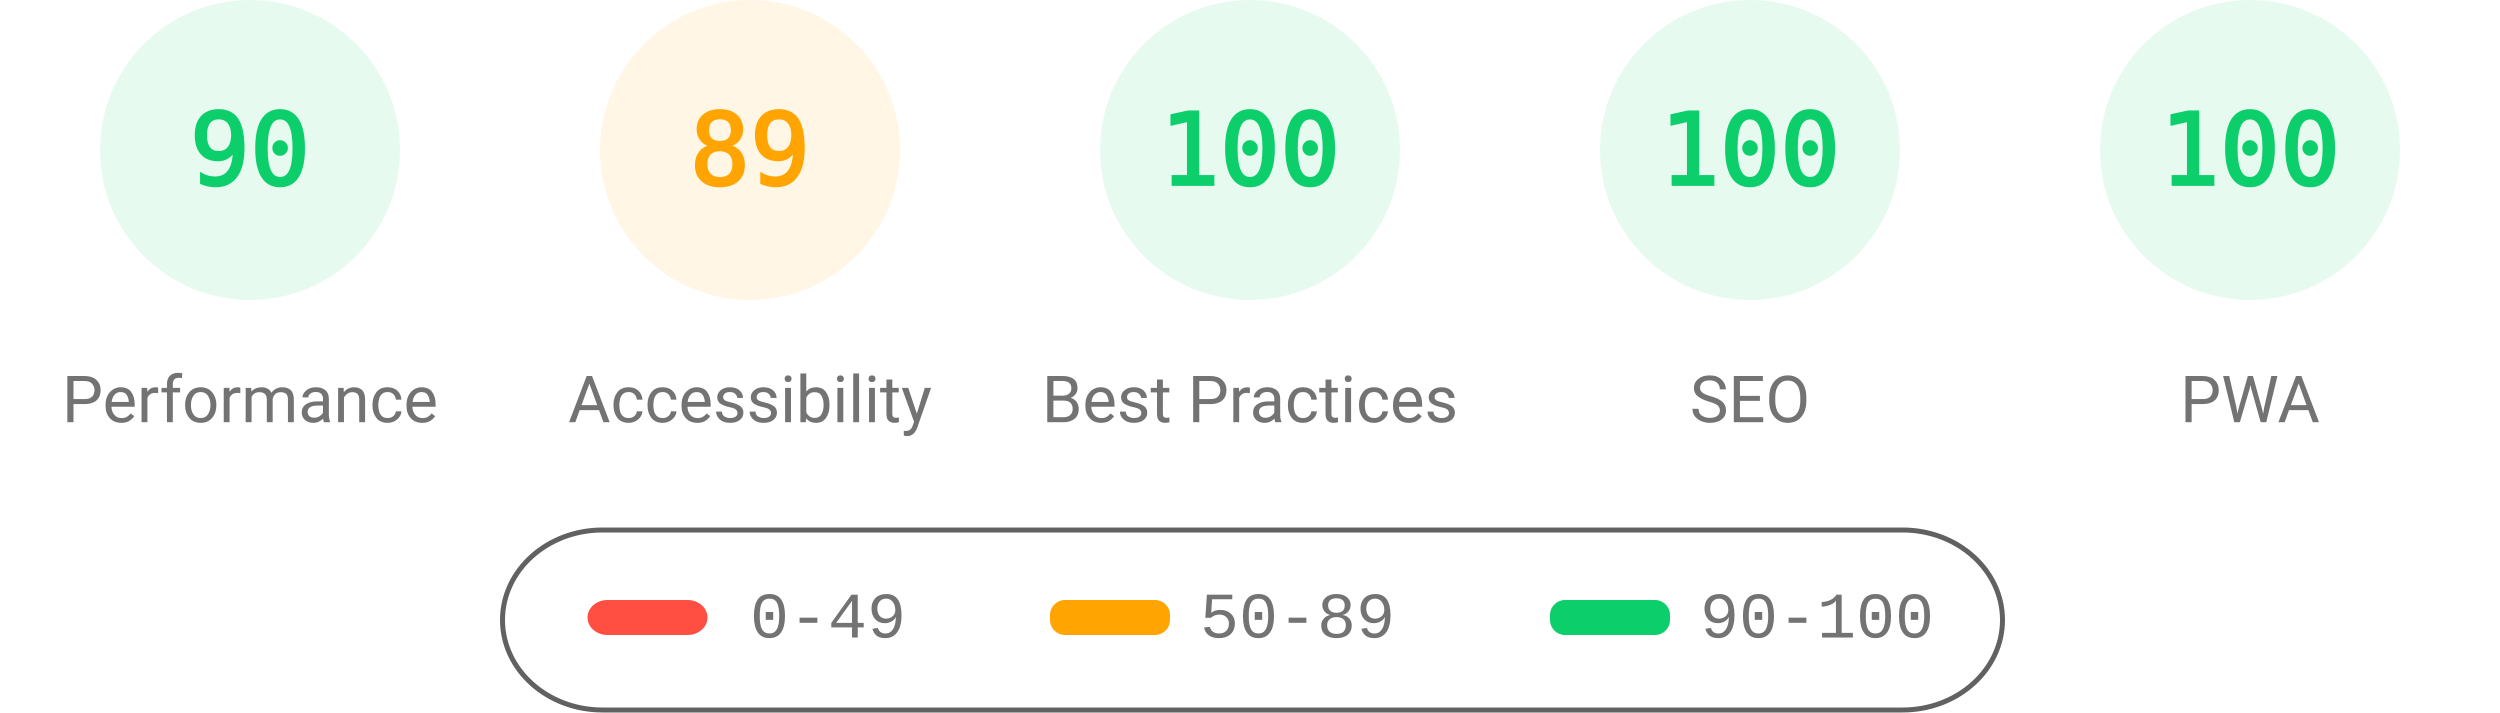
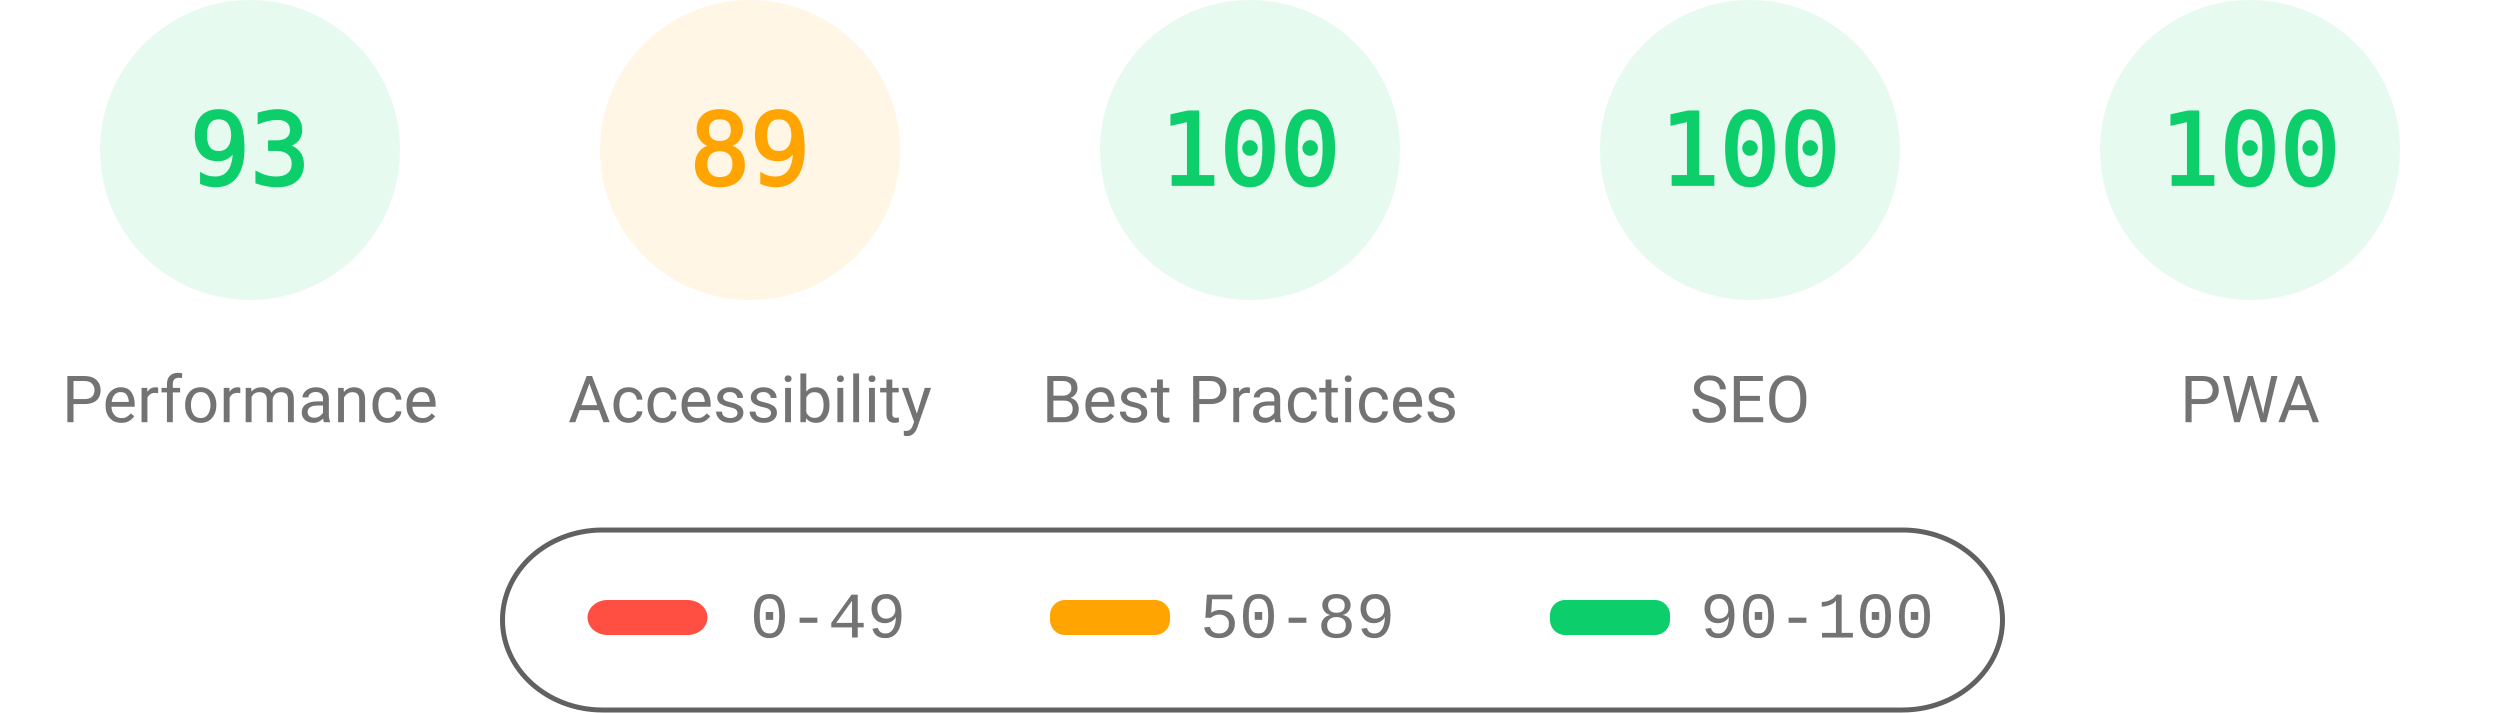
<svg xmlns="http://www.w3.org/2000/svg" fill="none" width="1000" height="285">
  <style>.gauge-base{opacity:.1}.gauge-arc{fill:none;animation-delay:250ms;stroke-linecap:round;transform:rotate(-90deg);transform-origin:100px 60px;animation:load-gauge 1s ease forwards}.guage-text{font-size:40px;font-family:monospace;text-align:center}.guage-red{color:#ff4e42;fill:#ff4e42;stroke:#ff4e42}.guage-orange{color:#ffa400;fill:#ffa400;stroke:#ffa400}.guage-green{color:#0cce6b;fill:#0cce6b;stroke:#0cce6b}.guage-undefined{color:#5c5c5c;fill:#5c5c5c;stroke:#5c5c5c}.guage-title{color:#737373;fill:#737373;stroke:none;font-size:26px;line-height:26px;font-family:Roboto,Halvetica,Arial,sans-serif}@keyframes load-gauge{from{stroke-dasharray:0 352.858}}</style>
  <svg class="guage-div guage-perf guage-green" viewBox="0 0 200 200" width="200" height="200">
    <circle class="gauge-base" r="56" cx="100" cy="60" stroke-width="8" />
-     <circle class="gauge-arc guage-arc-1" r="56" cx="100" cy="60" stroke-width="8" style="stroke-dasharray:316.672,351.858" />
-     <text class="guage-text" x="100" y="60" alignment-baseline="central" dominant-baseline="central" text-anchor="middle">90</text>
+     <circle class="gauge-arc guage-arc-1" r="56" cx="100" cy="60" stroke-width="8" style="stroke-dasharray:327.228,351.858" />
+     <text class="guage-text" x="100" y="60" alignment-baseline="central" dominant-baseline="central" text-anchor="middle">93</text>
    <text class="guage-title" x="100" y="160" alignment-baseline="central" dominant-baseline="central" text-anchor="middle">Performance</text>
  </svg>
  <svg class="guage-div guage-acc guage-orange" viewBox="0 0 200 200" width="200" height="200" x="200">
    <circle class="gauge-base" r="56" cx="100" cy="60" stroke-width="8" />
    <circle class="gauge-arc guage-arc-2" r="56" cx="100" cy="60" stroke-width="8" style="stroke-dasharray:313.154,351.858" />
    <text class="guage-text" x="100" y="60" alignment-baseline="central" dominant-baseline="central" text-anchor="middle">89</text>
    <text class="guage-title" x="100" y="160" alignment-baseline="central" dominant-baseline="central" text-anchor="middle">Accessibility</text>
  </svg>
  <svg class="guage-div guage-best guage-green" viewBox="0 0 200 200" width="200" height="200" x="400">
    <circle class="gauge-base" r="56" cx="100" cy="60" stroke-width="8" />
    <circle class="gauge-arc guage-arc-3" r="56" cx="100" cy="60" stroke-width="8" style="stroke-dasharray:351.858,351.858" />
    <text class="guage-text" x="100" y="60" alignment-baseline="central" dominant-baseline="central" text-anchor="middle">100</text>
    <text class="guage-title" x="100" y="160" alignment-baseline="central" dominant-baseline="central" text-anchor="middle">Best Practices</text>
  </svg>
  <svg class="guage-div guage-seo guage-green" viewBox="0 0 200 200" width="200" height="200" x="600">
    <circle class="gauge-base" r="56" cx="100" cy="60" stroke-width="8" />
    <circle class="gauge-arc guage-arc-4" r="56" cx="100" cy="60" stroke-width="8" style="stroke-dasharray:351.858,351.858" />
    <text class="guage-text" x="100" y="60" alignment-baseline="central" dominant-baseline="central" text-anchor="middle">100</text>
    <text class="guage-title" x="100" y="160" alignment-baseline="central" dominant-baseline="central" text-anchor="middle">SEO</text>
  </svg>
  <svg class="guage-div guage-pwa guage-green" viewBox="0 0 200 200" width="200" height="200" x="800">
    <circle class="gauge-base" r="56" cx="100" cy="60" stroke-width="8" />
    <circle class="gauge-arc guage-arc-4" r="56" cx="100" cy="60" stroke-width="8" style="stroke-dasharray:351.858,351.858" />
    <text class="guage-text" x="100" y="60" alignment-baseline="central" dominant-baseline="central" text-anchor="middle">100</text>
    <text class="guage-title" x="100" y="160" alignment-baseline="central" dominant-baseline="central" text-anchor="middle">PWA</text>
  </svg>
  <svg width="604" height="76" x="200" y="210">
    <path fill="none" id="canvas_background" d="M-1-1h604v80H-1z" />
    <rect fill-opacity="0" stroke="#616161" stroke-width="2" rx="40" id="svg_2" height="72" width="600" y="2" x="1" fill="#000" />
    <rect stroke="#000" rx="8" id="svg_3" height="14" width="48" y="30" x="35" stroke-opacity="null" stroke-width="0" fill="#ff4e42" />
    <rect stroke="#000" rx="6" id="svg_4" height="14" width="48" y="30" x="220" stroke-opacity="null" stroke-width="0" fill="#ffa400" />
    <rect stroke="#000" rx="6" id="svg_5" height="14" width="48" y="30" x="420" stroke-opacity="null" stroke-width="0" fill="#0cce6b" />
    <text xml:space="preserve" text-anchor="start" font-family="'Courier New', Courier, monospace" font-size="26" id="svg_6" y="45" x="100" stroke-opacity="null" stroke-width="0" stroke="#000" fill="#737373">0-49</text>
    <text xml:space="preserve" text-anchor="start" font-family="'Courier New', Courier, monospace" font-size="26" id="svg_7" y="45" x="280" stroke-opacity="null" stroke-width="0" stroke="#000" fill="#737373">50-89</text>
    <text xml:space="preserve" text-anchor="start" font-family="'Courier New', Courier, monospace" font-size="26" id="svg_8" y="45" x="480" stroke-opacity="null" stroke-width="0" stroke="#000" fill="#737373">90-100</text>
  </svg>
</svg>
